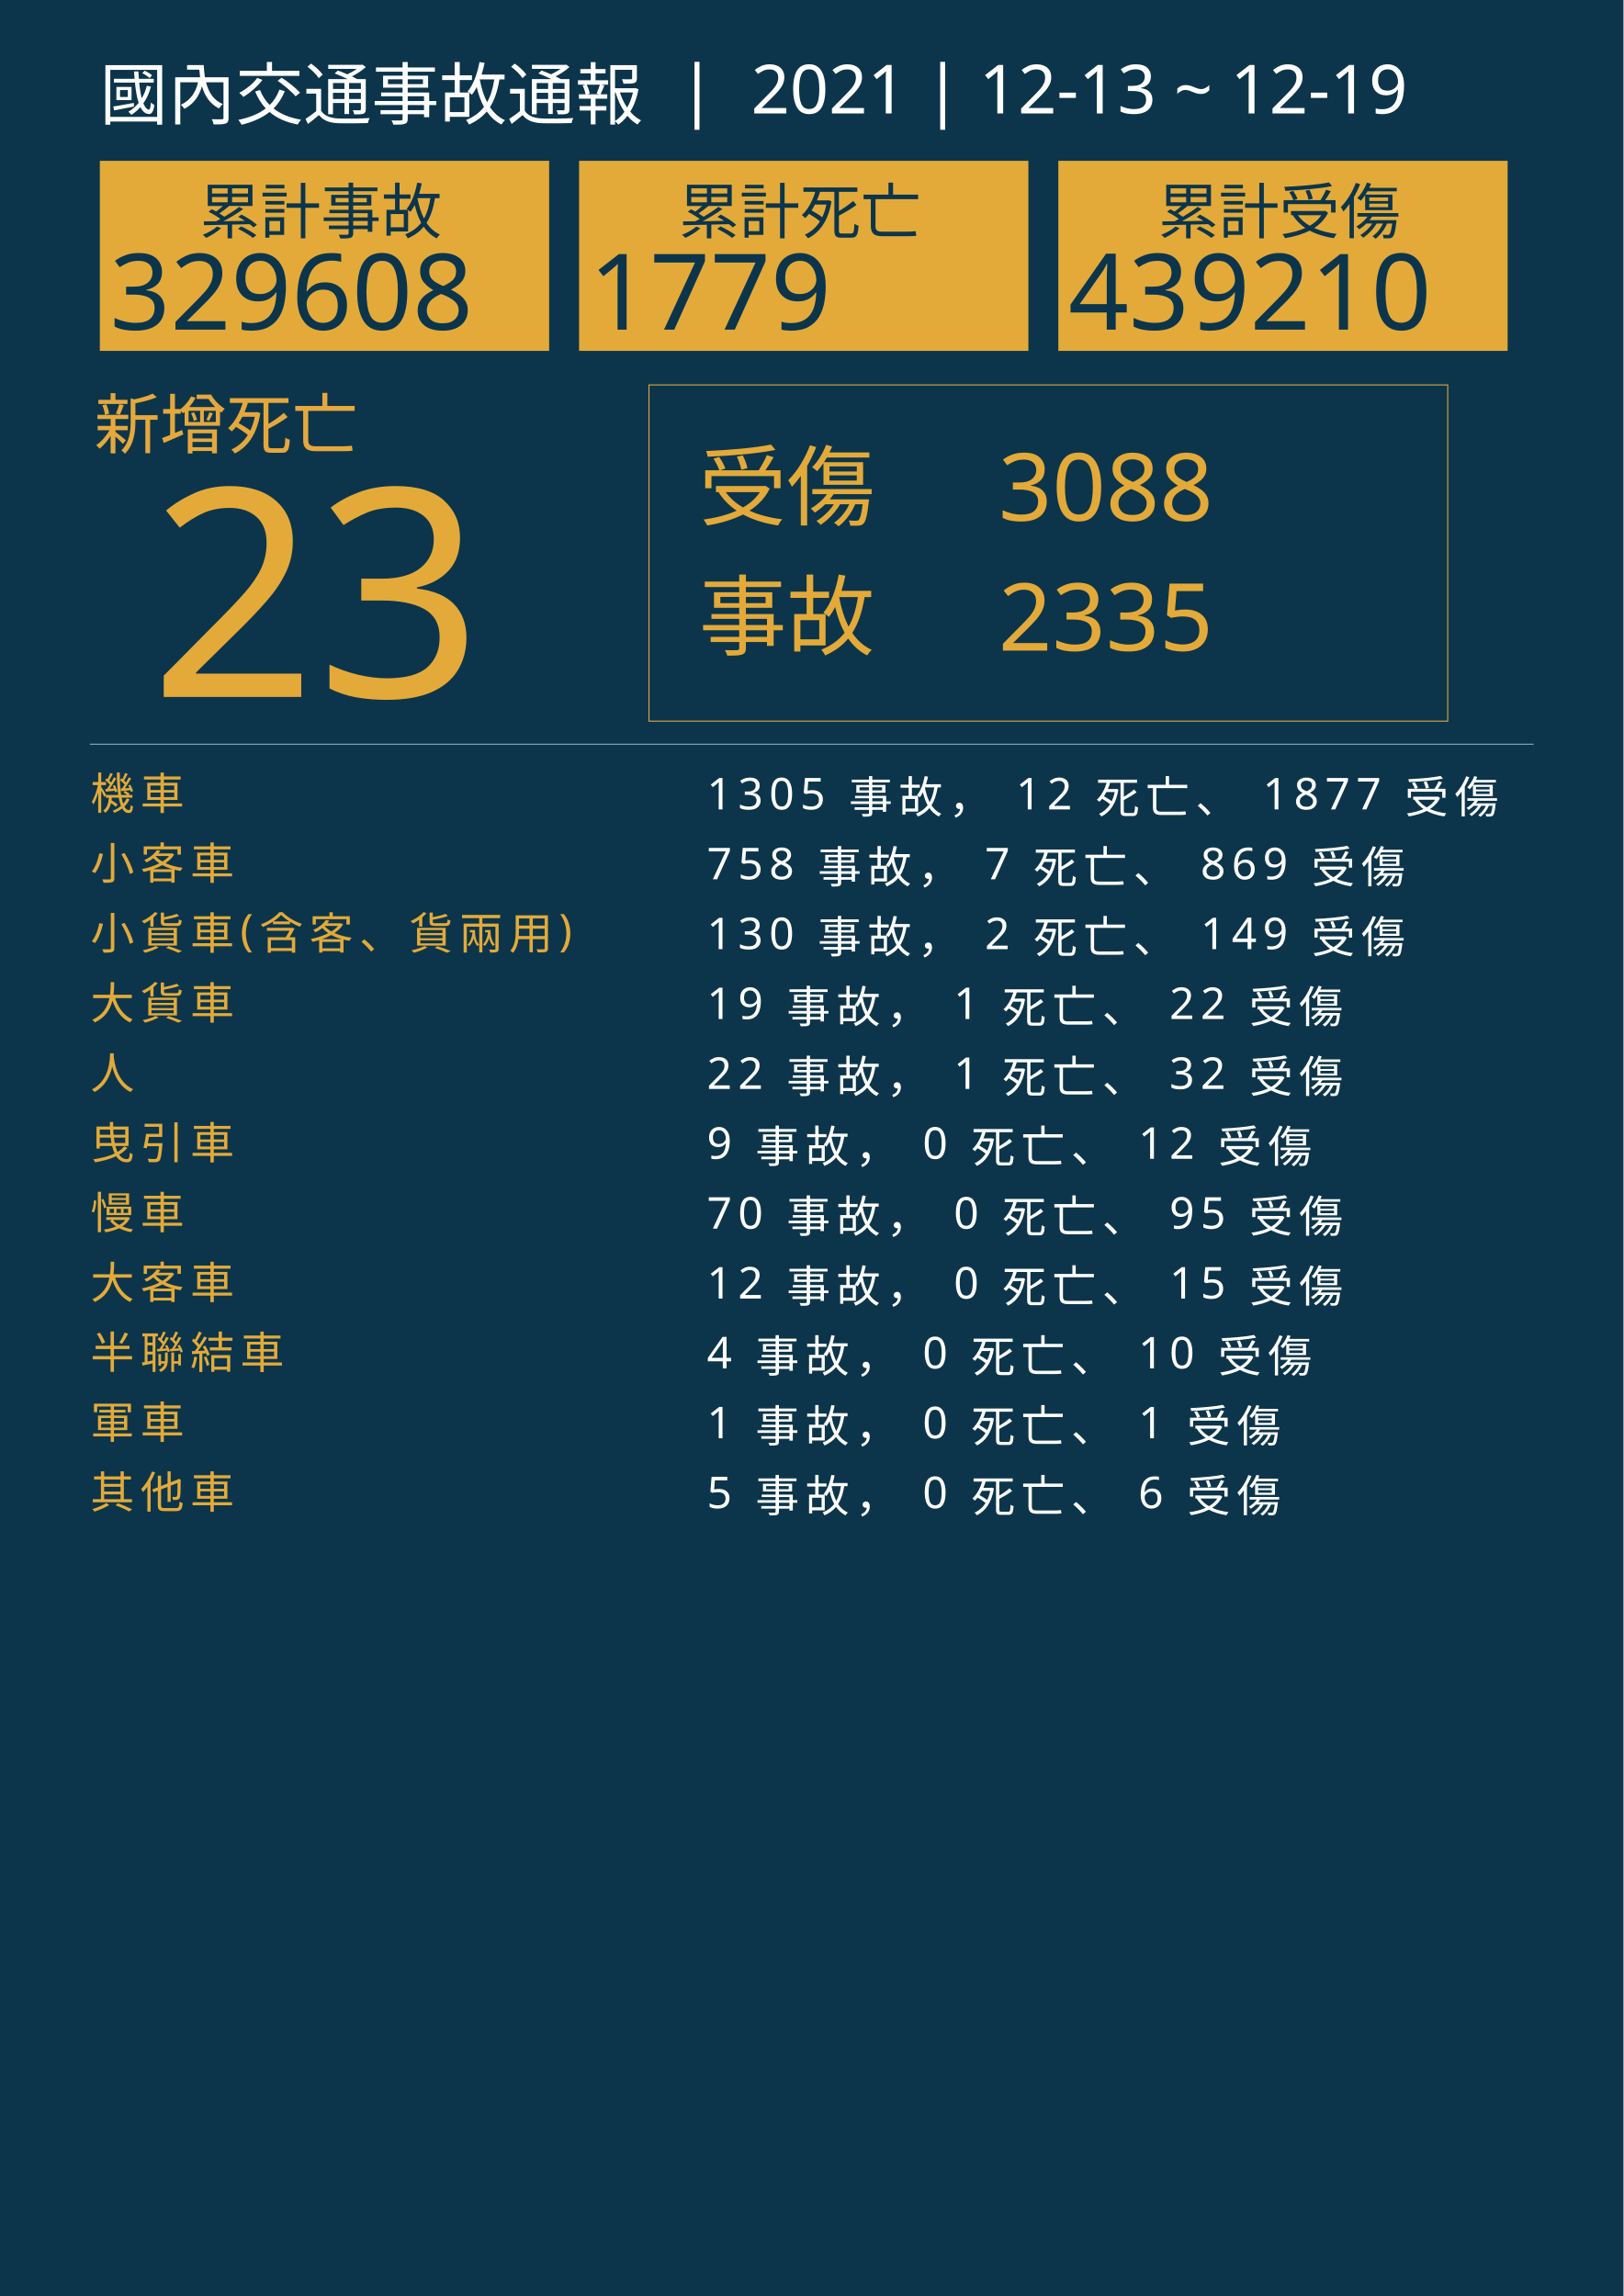
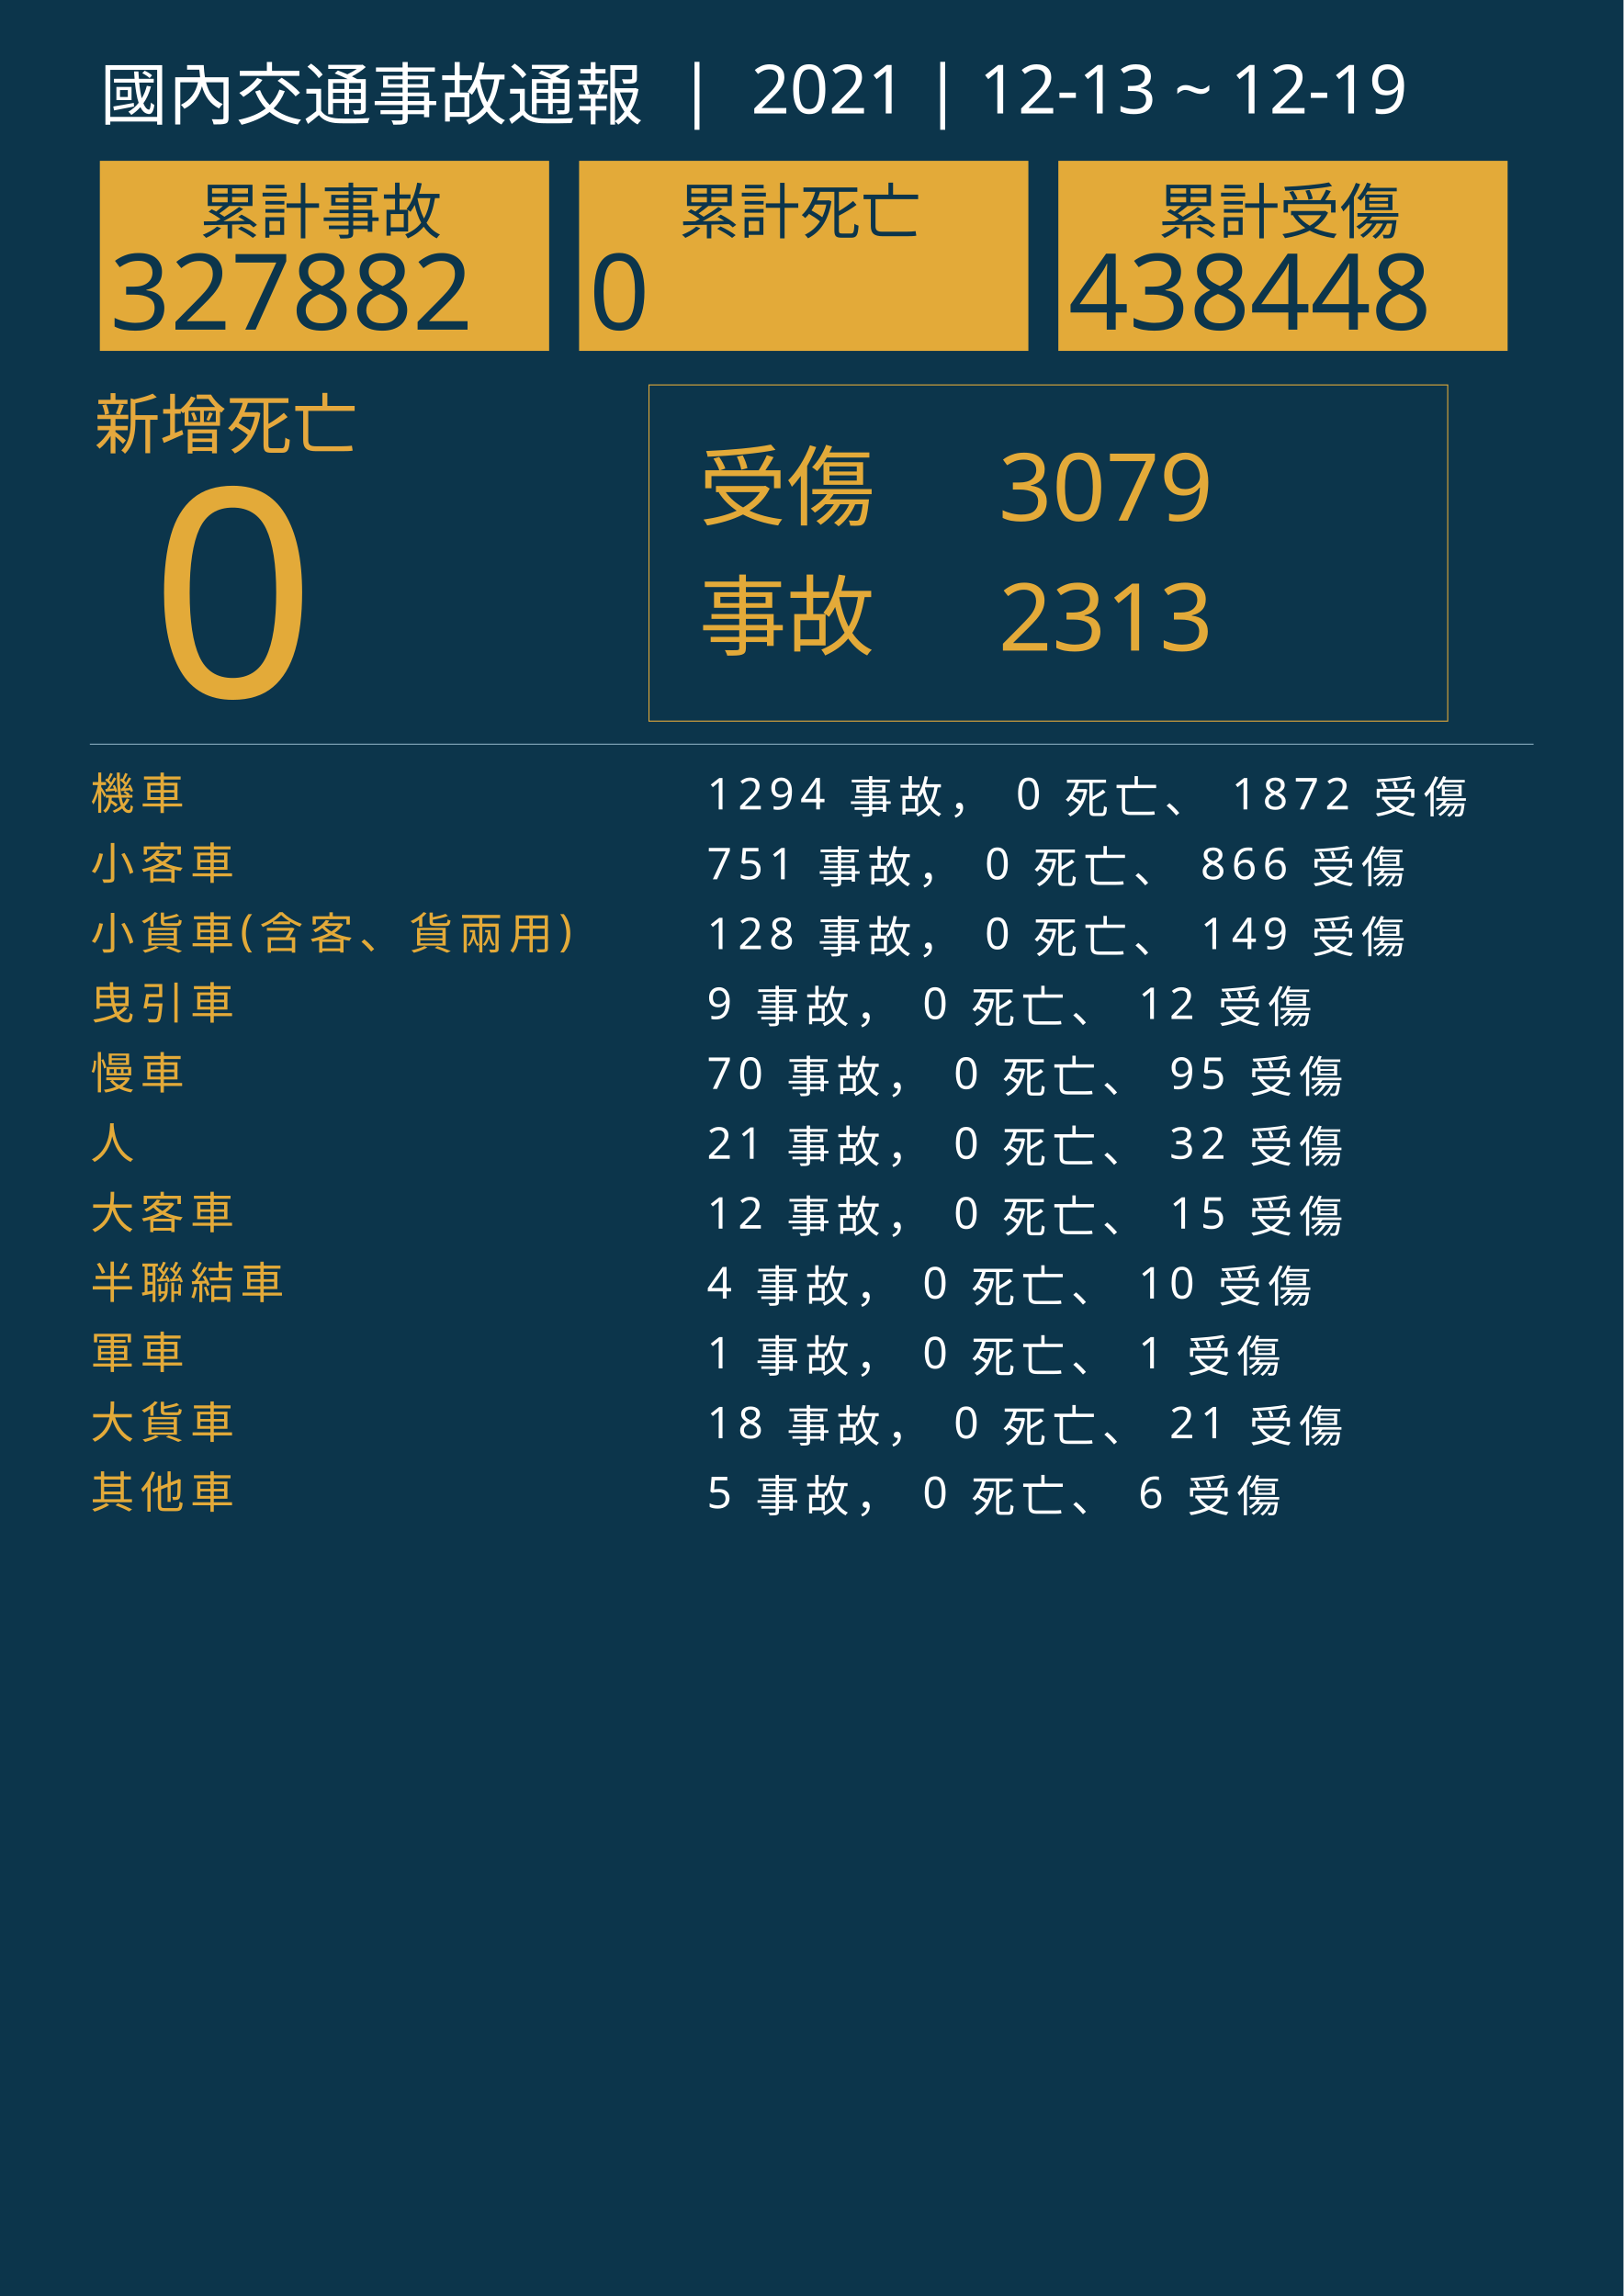
<svg xmlns="http://www.w3.org/2000/svg" version="1.1" id="圖層_1" x="0px" y="0px" viewBox="0 0 1626 2300" style="enable-background:new 0 0 1626 2300;" xml:space="preserve">
  <style type="text/css">
	.st0{fill:#0C354B;}
	.st1{fill:#E5A83D;}
	.st2{font-family:'NotoSansCJKtc-Bold-B5pc-H';}
	.st3{font-size:66px;}
	.st4{fill:#E3AA39;}
	.st5{font-family:'Arial-BoldMT';}
	.st6{font-size:291.776px;}
	.st7{fill:none;stroke:#E3AA39;stroke-miterlimit:10;}
	.st8{font-family:'NotoSansCJKtc-Light-B5pc-H';}
	.st9{font-size:88px;}
	.st10{font-family:'NotoSansCJKtc-Medium-B5pc-H';}
	.st11{font-size:94px;}
	.st12{fill:none;stroke:#8AAFC1;stroke-miterlimit:10;}
	.st13{font-size:60.649px;}
	.st14{font-size:106px;}
	.st15{fill:none;}
	.st16{font-size:44px;}
	.st17{letter-spacing:6;}
	.st18{fill:#FFFFFF;}
	.st19{letter-spacing:1;}
	.st20{font-size:68px;}
</style>
  <rect class="st0" width="1626" height="2300" />
  <text transform="matrix(1 0 0 1 94.5001 449.017)" class="st1 st2 st3">新增死亡</text>
  <g>
-     <text transform="matrix(1 0 0 1 150 698.1412)" class="st4 st5 st6">23</text>
+     <text transform="matrix(1 0 0 1 150 698.1412)" class="st4 st5 st6">0</text>
  </g>
  <g>
    <rect x="650" y="385.6" class="st7" width="800" height="336.8" />
    <g>
      <text transform="matrix(1 0 0 1 700 519.593)" class="st4 st8 st9">受傷</text>
-       <text transform="matrix(1 0 0 1 1000 521.5084)" class="st4 st10 st11">3088</text>
-       <text transform="matrix(1 0 0 1 1000 651.7274)" class="st4 st10 st11">2335</text>
+       <text transform="matrix(1 0 0 1 1000 521.5084)" class="st4 st10 st11">3079</text>
+       <text transform="matrix(1 0 0 1 1000 651.7274)" class="st4 st10 st11">2313</text>
      <text transform="matrix(1 0 0 1 700 649.4965)" class="st4 st8 st9">事故</text>
    </g>
  </g>
  <line class="st12" x1="90" y1="745.5" x2="1536" y2="745.5" />
  <g>
    <g>
      <rect x="100" y="161.1" class="st4" width="450" height="190.4" />
      <g>
        <text transform="matrix(1 0 0 1 200 233.9079)" class="st0 st10 st13">累計事故</text>
        <g>
-           <text transform="matrix(1 0 0 1 110 330.2121)" class="st0 st5 st14">329608</text>
+           <text transform="matrix(1 0 0 1 110 330.2121)" class="st0 st5 st14">327882</text>
        </g>
      </g>
    </g>
    <g>
      <rect x="580" y="161.1" class="st4" width="450" height="190.4" />
      <g>
        <text transform="matrix(1 0 0 1 680 233.908)" class="st0 st10 st13">累計死亡</text>
        <g>
-           <text transform="matrix(1 0 0 1 590 330.2122)" class="st0 st5 st14">1779</text>
+           <text transform="matrix(1 0 0 1 590 330.2122)" class="st0 st5 st14">0</text>
        </g>
      </g>
    </g>
    <g>
      <rect x="1060" y="161.1" class="st4" width="450" height="190.4" />
      <g>
        <text transform="matrix(1 0 0 1 1160 233.908)" class="st0 st10 st13">累計受傷</text>
        <g>
-           <text transform="matrix(1 0 0 1 1070 330.2122)" class="st0 st5 st14">439210</text>
+           <text transform="matrix(1 0 0 1 1070 330.2122)" class="st0 st5 st14">438448</text>
        </g>
      </g>
    </g>
  </g>
  <rect x="90.6" y="772.1" class="st15" width="1141.8" height="314.8" />
  <text transform="matrix(1 0 0 1 90.5591 810.7965)">
    <tspan x="0" y="0" class="st4 st10 st16 st17">機車</tspan>
-     <tspan x="600" y="0" class="st18 st10 st16 st17"> 1305 事故， 12 死亡、 1877 受傷</tspan>
+     <tspan x="600" y="0" class="st18 st10 st16 st17"> 1294 事故， 0 死亡、 1872 受傷</tspan>
    <tspan x="0" y="70" class="st4 st10 st16 st17">小客車</tspan>
-     <tspan x="600" y="70" class="st18 st10 st16 st17"> 758 事故， 7 死亡、 869 受傷</tspan>
+     <tspan x="600" y="70" class="st18 st10 st16 st17"> 751 事故， 0 死亡、 866 受傷</tspan>
    <tspan x="0" y="140" class="st4 st10 st16 st17">小貨車(含客、貨兩用)</tspan>
-     <tspan x="600" y="140" class="st18 st10 st16 st17"> 130 事故， 2 死亡、 149 受傷</tspan>
-     <tspan x="0" y="210" class="st4 st10 st16 st17">大貨車</tspan>
-     <tspan x="600" y="210" class="st18 st10 st16 st17"> 19 事故， 1 死亡、 22 受傷</tspan>
-     <tspan x="0" y="280" class="st4 st10 st16 st17">人</tspan>
-     <tspan x="600" y="280" class="st18 st10 st16 st17"> 22 事故， 1 死亡、 32 受傷</tspan>
-     <tspan x="0" y="350" class="st4 st10 st16 st17">曳引車</tspan>
-     <tspan x="600" y="350" class="st18 st10 st16 st17"> 9 事故， 0 死亡、 12 受傷</tspan>
-     <tspan x="0" y="420" class="st4 st10 st16 st17">慢車</tspan>
-     <tspan x="600" y="420" class="st18 st10 st16 st17"> 70 事故， 0 死亡、 95 受傷</tspan>
-     <tspan x="0" y="490" class="st4 st10 st16 st17">大客車</tspan>
-     <tspan x="600" y="490" class="st18 st10 st16 st17"> 12 事故， 0 死亡、 15 受傷</tspan>
-     <tspan x="0" y="560" class="st4 st10 st16 st17">半聯結車</tspan>
-     <tspan x="600" y="560" class="st18 st10 st16 st17"> 4 事故， 0 死亡、 10 受傷</tspan>
-     <tspan x="0" y="630" class="st4 st10 st16 st17">軍車</tspan>
-     <tspan x="600" y="630" class="st18 st10 st16 st17"> 1 事故， 0 死亡、 1 受傷</tspan>
+     <tspan x="600" y="140" class="st18 st10 st16 st17"> 128 事故， 0 死亡、 149 受傷</tspan>
+     <tspan x="0" y="210" class="st4 st10 st16 st17">曳引車</tspan>
+     <tspan x="600" y="210" class="st18 st10 st16 st17"> 9 事故， 0 死亡、 12 受傷</tspan>
+     <tspan x="0" y="280" class="st4 st10 st16 st17">慢車</tspan>
+     <tspan x="600" y="280" class="st18 st10 st16 st17"> 70 事故， 0 死亡、 95 受傷</tspan>
+     <tspan x="0" y="350" class="st4 st10 st16 st17">人</tspan>
+     <tspan x="600" y="350" class="st18 st10 st16 st17"> 21 事故， 0 死亡、 32 受傷</tspan>
+     <tspan x="0" y="420" class="st4 st10 st16 st17">大客車</tspan>
+     <tspan x="600" y="420" class="st18 st10 st16 st17"> 12 事故， 0 死亡、 15 受傷</tspan>
+     <tspan x="0" y="490" class="st4 st10 st16 st17">半聯結車</tspan>
+     <tspan x="600" y="490" class="st18 st10 st16 st17"> 4 事故， 0 死亡、 10 受傷</tspan>
+     <tspan x="0" y="560" class="st4 st10 st16 st17">軍車</tspan>
+     <tspan x="600" y="560" class="st18 st10 st16 st17"> 1 事故， 0 死亡、 1 受傷</tspan>
+     <tspan x="0" y="630" class="st4 st10 st16 st17">大貨車</tspan>
+     <tspan x="600" y="630" class="st18 st10 st16 st17"> 18 事故， 0 死亡、 21 受傷</tspan>
    <tspan x="0" y="700" class="st4 st10 st16 st17">其他車</tspan>
    <tspan x="600" y="700" class="st18 st10 st16 st17"> 5 事故， 0 死亡、 6 受傷</tspan>
  </text>
  <text transform="matrix(1 0 0 1 100 119.2712)" class="st18 st8 st20">國內交通事故通報  |  2021 | 12-13 ~ 12-19</text>
</svg>
